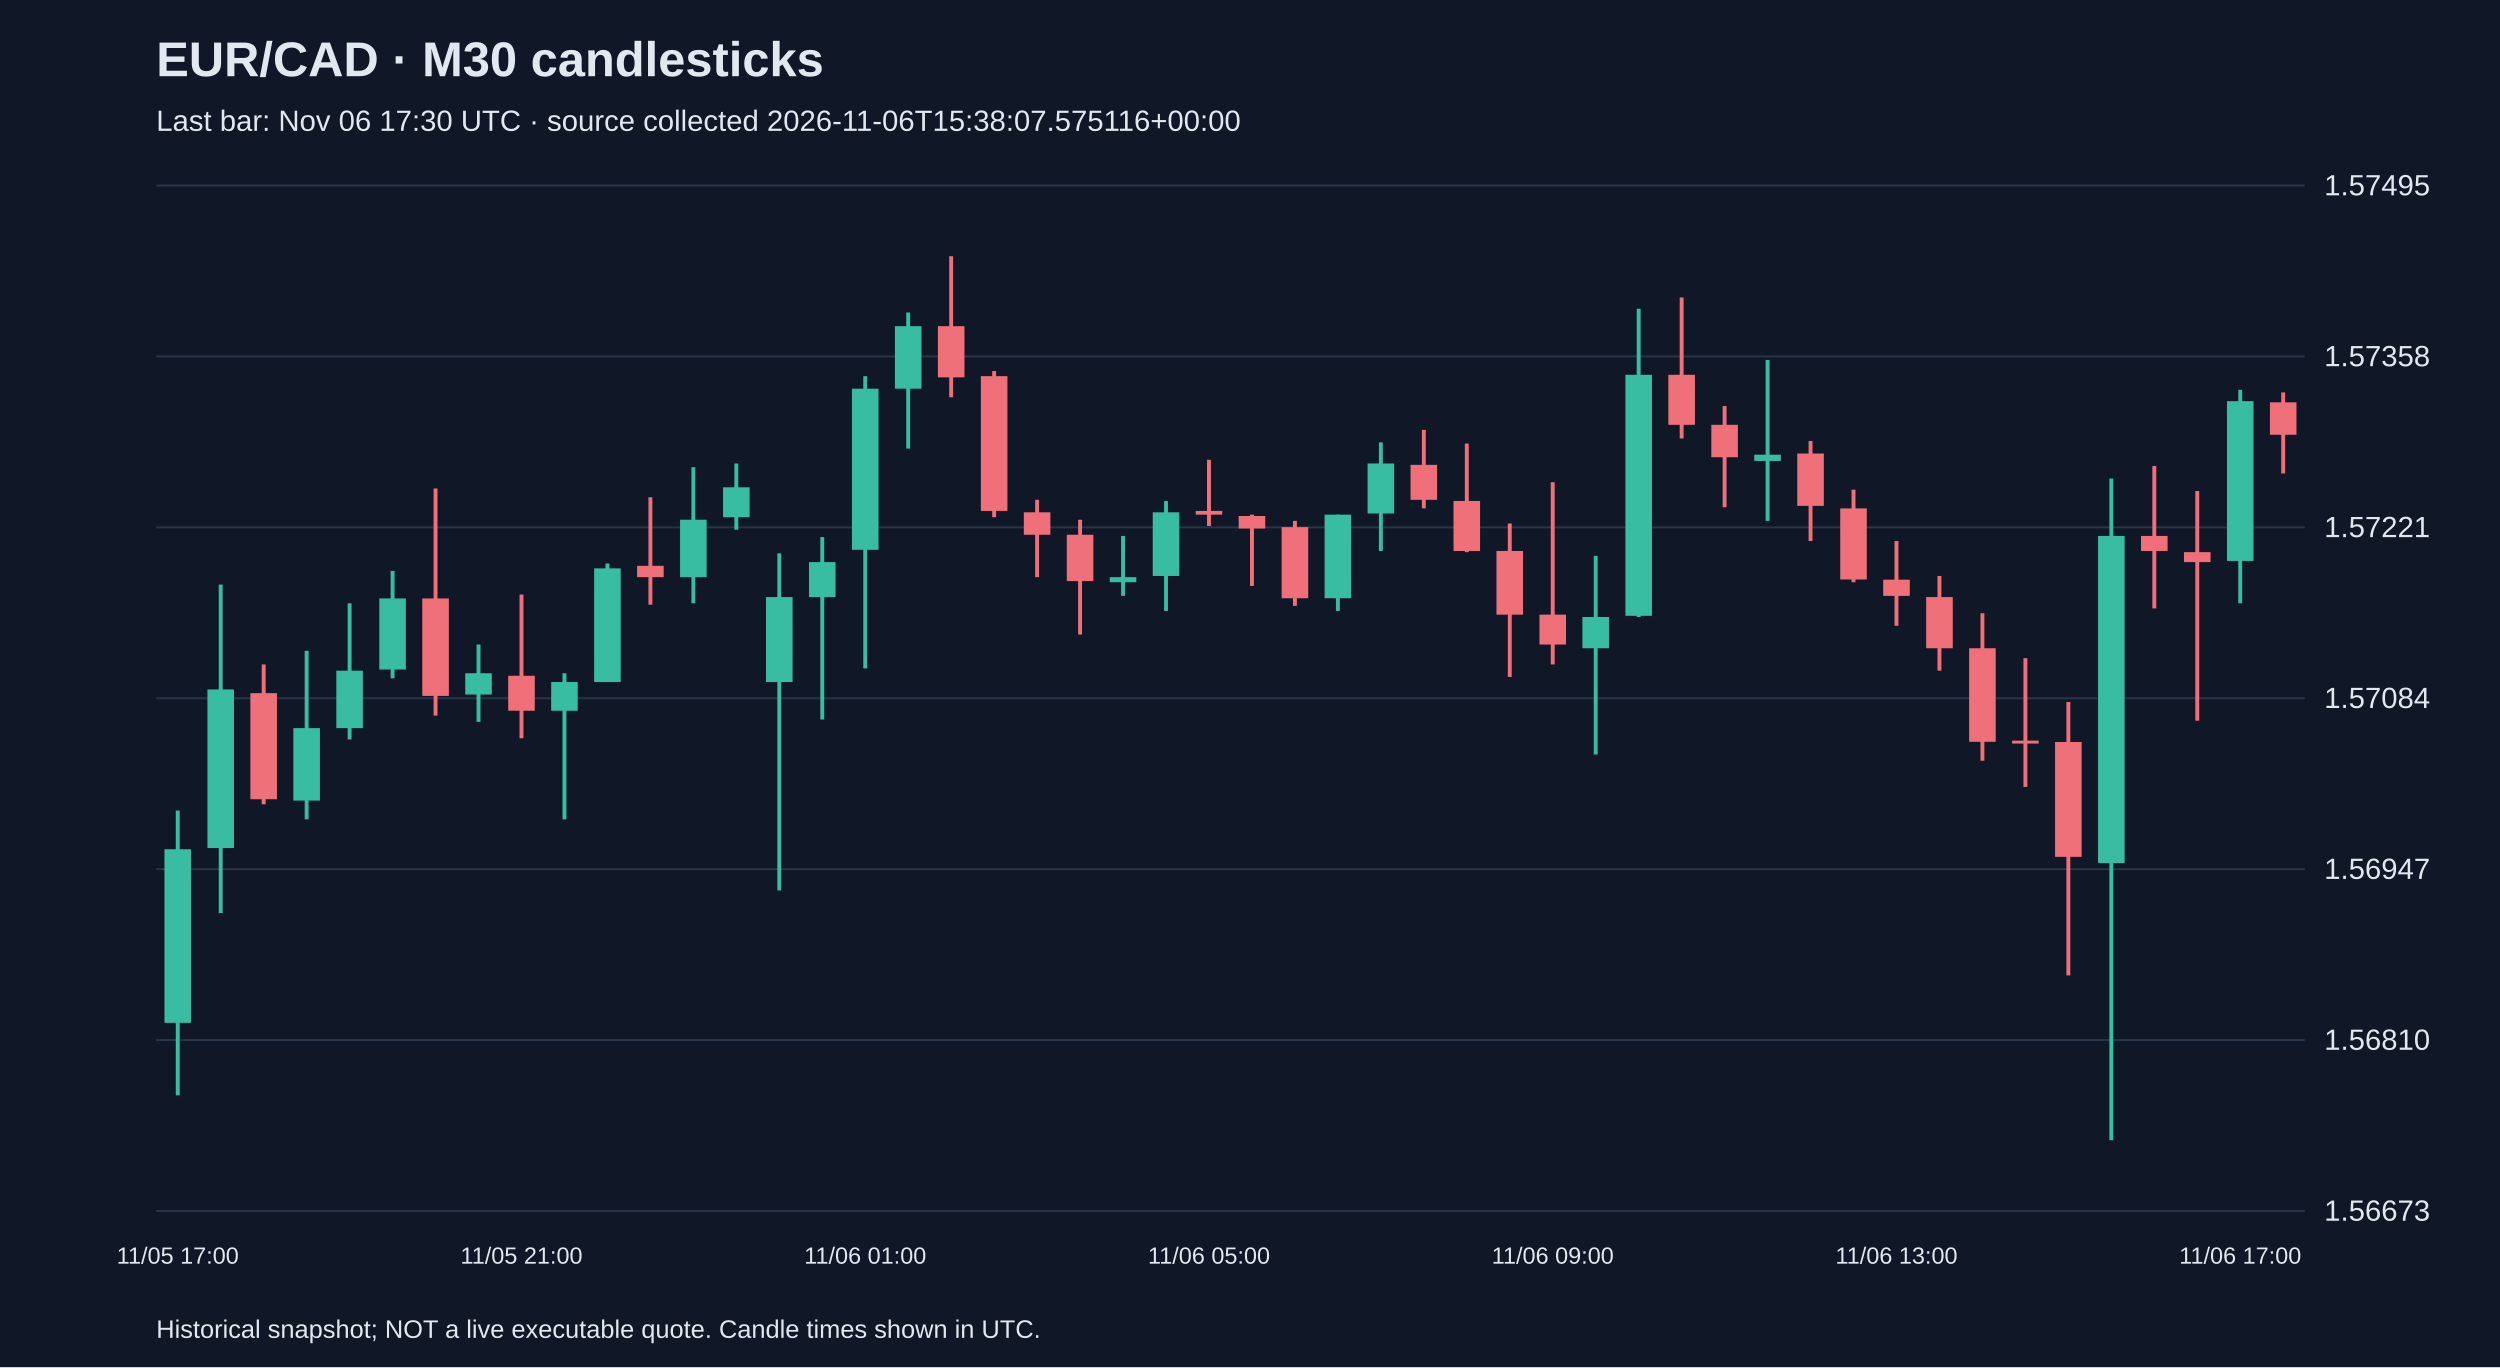
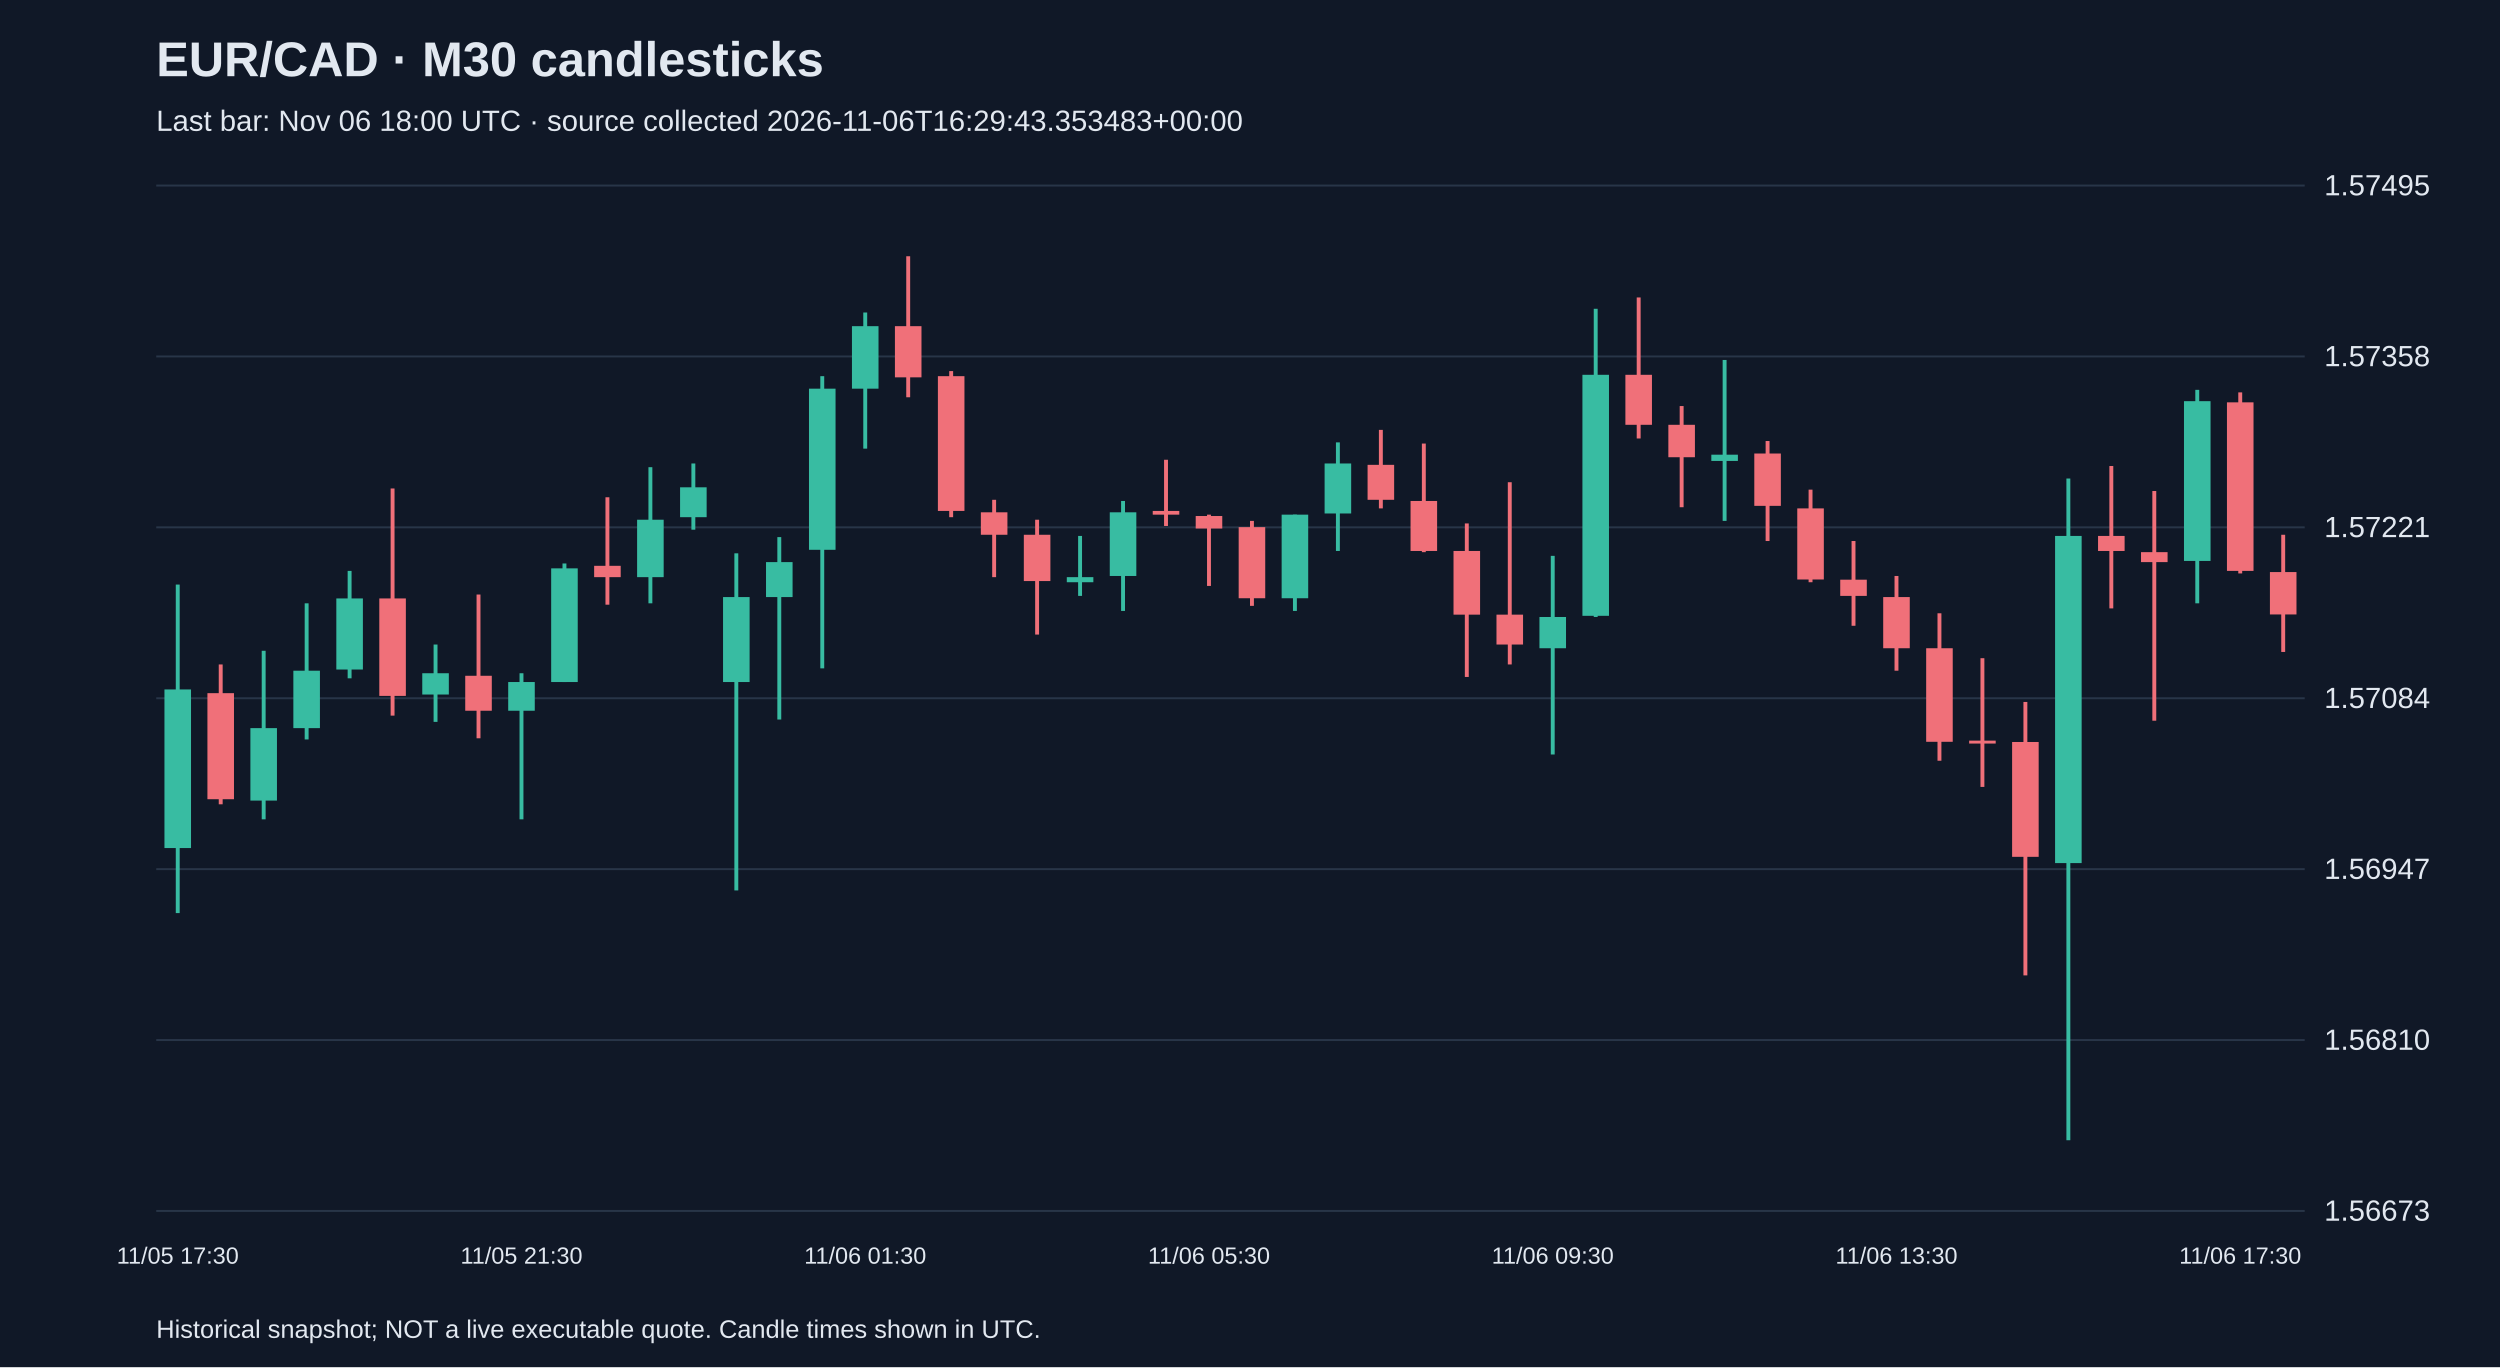
<svg xmlns="http://www.w3.org/2000/svg" viewBox="0 0 1280 700">
  <rect width="100%" height="100%" fill="#101827" />
  <style>text{font-family:Arial,sans-serif;fill:#e2e8f0}</style>
  <text x="80" y="39" font-size="25" font-weight="bold">EUR/CAD · M30 candlesticks</text>
-   <text x="80" y="67" font-size="15" fill="#a6b1c5">Last bar: Nov 06 17:30 UTC · source collected 2026-11-06T15:38:07.575116+00:00</text>
+   <text x="80" y="67" font-size="15" fill="#a6b1c5">Last bar: Nov 06 18:00 UTC · source collected 2026-11-06T16:29:43.353483+00:00</text>
  <line x1="80" y1="620.0" x2="1180" y2="620.0" stroke="#283548" />
  <text x="1190" y="625.0" font-size="15">1.56673</text>
  <line x1="80" y1="532.5" x2="1180" y2="532.5" stroke="#283548" />
  <text x="1190" y="537.5" font-size="15">1.56810</text>
  <line x1="80" y1="445.0" x2="1180" y2="445.0" stroke="#283548" />
  <text x="1190" y="450.0" font-size="15">1.56947</text>
  <line x1="80" y1="357.5" x2="1180" y2="357.5" stroke="#283548" />
  <text x="1190" y="362.5" font-size="15">1.57084</text>
  <line x1="80" y1="270.0" x2="1180" y2="270.0" stroke="#283548" />
  <text x="1190" y="275.0" font-size="15">1.57221</text>
  <line x1="80" y1="182.5" x2="1180" y2="182.5" stroke="#283548" />
  <text x="1190" y="187.5" font-size="15">1.57358</text>
  <line x1="80" y1="95.0" x2="1180" y2="95.0" stroke="#283548" />
  <text x="1190" y="100.0" font-size="15">1.57495</text>
-   <line x1="91.0" y1="415.0" x2="91.0" y2="560.8" stroke="#38bca2" stroke-width="2" />
-   <rect x="84.2" y="434.8" width="13.6" height="88.9" fill="#38bca2" />
-   <text x="91.0" y="647" text-anchor="middle" font-size="12">11/05 17:00</text>
-   <line x1="113.0" y1="299.3" x2="113.0" y2="467.5" stroke="#38bca2" stroke-width="2" />
-   <rect x="106.2" y="353.0" width="13.6" height="81.2" fill="#38bca2" />
-   <line x1="135.0" y1="340.2" x2="135.0" y2="411.8" stroke="#f07079" stroke-width="2" />
-   <rect x="128.2" y="354.9" width="13.6" height="54.3" fill="#f07079" />
-   <line x1="157.0" y1="333.2" x2="157.0" y2="419.5" stroke="#38bca2" stroke-width="2" />
-   <rect x="150.2" y="372.8" width="13.6" height="37.1" fill="#38bca2" />
-   <line x1="179.0" y1="308.9" x2="179.0" y2="378.6" stroke="#38bca2" stroke-width="2" />
-   <rect x="172.2" y="343.4" width="13.6" height="29.4" fill="#38bca2" />
-   <line x1="201.0" y1="292.3" x2="201.0" y2="347.3" stroke="#38bca2" stroke-width="2" />
-   <rect x="194.2" y="306.4" width="13.6" height="36.4" fill="#38bca2" />
-   <line x1="223.0" y1="250.1" x2="223.0" y2="366.4" stroke="#f07079" stroke-width="2" />
-   <rect x="216.2" y="306.4" width="13.6" height="49.9" fill="#f07079" />
-   <line x1="245.0" y1="330.0" x2="245.0" y2="369.6" stroke="#38bca2" stroke-width="2" />
-   <rect x="238.2" y="344.7" width="13.6" height="10.9" fill="#38bca2" />
-   <line x1="267.0" y1="304.4" x2="267.0" y2="378.0" stroke="#f07079" stroke-width="2" />
-   <rect x="260.2" y="346.0" width="13.6" height="17.9" fill="#f07079" />
-   <text x="267.0" y="647" text-anchor="middle" font-size="12">11/05 21:00</text>
-   <line x1="289.0" y1="344.7" x2="289.0" y2="419.5" stroke="#38bca2" stroke-width="2" />
-   <rect x="282.2" y="349.2" width="13.6" height="14.7" fill="#38bca2" />
-   <line x1="311.0" y1="288.5" x2="311.0" y2="349.2" stroke="#38bca2" stroke-width="2" />
-   <rect x="304.2" y="291.0" width="13.6" height="58.2" fill="#38bca2" />
-   <line x1="333.0" y1="254.6" x2="333.0" y2="309.6" stroke="#f07079" stroke-width="2" />
-   <rect x="326.2" y="289.7" width="13.6" height="5.8" fill="#f07079" />
-   <line x1="355.0" y1="239.2" x2="355.0" y2="308.9" stroke="#38bca2" stroke-width="2" />
-   <rect x="348.2" y="266.1" width="13.6" height="29.4" fill="#38bca2" />
-   <line x1="377.0" y1="237.3" x2="377.0" y2="271.2" stroke="#38bca2" stroke-width="2" />
-   <rect x="370.2" y="249.5" width="13.6" height="15.3" fill="#38bca2" />
-   <line x1="399.0" y1="283.3" x2="399.0" y2="455.9" stroke="#38bca2" stroke-width="2" />
-   <rect x="392.2" y="305.7" width="13.6" height="43.5" fill="#38bca2" />
-   <line x1="421.0" y1="275.0" x2="421.0" y2="368.4" stroke="#38bca2" stroke-width="2" />
-   <rect x="414.2" y="287.8" width="13.6" height="17.9" fill="#38bca2" />
-   <line x1="443.0" y1="192.6" x2="443.0" y2="342.2" stroke="#38bca2" stroke-width="2" />
-   <rect x="436.2" y="199.0" width="13.6" height="82.5" fill="#38bca2" />
-   <text x="443.0" y="647" text-anchor="middle" font-size="12">11/06 01:00</text>
-   <line x1="465.0" y1="160.0" x2="465.0" y2="229.7" stroke="#38bca2" stroke-width="2" />
-   <rect x="458.2" y="167.0" width="13.6" height="32.0" fill="#38bca2" />
-   <line x1="487.0" y1="131.2" x2="487.0" y2="203.4" stroke="#f07079" stroke-width="2" />
-   <rect x="480.2" y="167.0" width="13.6" height="26.2" fill="#f07079" />
-   <line x1="509.0" y1="190.0" x2="509.0" y2="264.8" stroke="#f07079" stroke-width="2" />
-   <rect x="502.2" y="192.6" width="13.6" height="69.0" fill="#f07079" />
-   <line x1="531.0" y1="255.9" x2="531.0" y2="295.5" stroke="#f07079" stroke-width="2" />
-   <rect x="524.2" y="262.3" width="13.6" height="11.5" fill="#f07079" />
-   <line x1="553.0" y1="266.1" x2="553.0" y2="324.9" stroke="#f07079" stroke-width="2" />
-   <rect x="546.2" y="273.8" width="13.6" height="23.7" fill="#f07079" />
-   <line x1="575.0" y1="274.4" x2="575.0" y2="305.1" stroke="#38bca2" stroke-width="2" />
-   <rect x="568.2" y="295.5" width="13.6" height="2.6" fill="#38bca2" />
-   <line x1="597.0" y1="256.5" x2="597.0" y2="312.8" stroke="#38bca2" stroke-width="2" />
-   <rect x="590.2" y="262.3" width="13.6" height="32.6" fill="#38bca2" />
-   <line x1="619.0" y1="235.4" x2="619.0" y2="269.3" stroke="#f07079" stroke-width="2" />
-   <rect x="612.2" y="261.6" width="13.6" height="1.9" fill="#f07079" />
-   <text x="619.0" y="647" text-anchor="middle" font-size="12">11/06 05:00</text>
-   <line x1="641.0" y1="263.5" x2="641.0" y2="300.0" stroke="#f07079" stroke-width="2" />
-   <rect x="634.2" y="264.2" width="13.6" height="6.4" fill="#f07079" />
-   <line x1="663.0" y1="266.7" x2="663.0" y2="310.2" stroke="#f07079" stroke-width="2" />
-   <rect x="656.2" y="269.9" width="13.6" height="36.4" fill="#f07079" />
-   <line x1="685.0" y1="263.5" x2="685.0" y2="312.8" stroke="#38bca2" stroke-width="2" />
-   <rect x="678.2" y="263.5" width="13.6" height="42.8" fill="#38bca2" />
-   <line x1="707.0" y1="226.5" x2="707.0" y2="282.1" stroke="#38bca2" stroke-width="2" />
-   <rect x="700.2" y="237.3" width="13.6" height="25.6" fill="#38bca2" />
-   <line x1="729.0" y1="220.1" x2="729.0" y2="260.3" stroke="#f07079" stroke-width="2" />
-   <rect x="722.2" y="238.0" width="13.6" height="17.9" fill="#f07079" />
-   <line x1="751.0" y1="227.1" x2="751.0" y2="282.7" stroke="#f07079" stroke-width="2" />
-   <rect x="744.2" y="256.5" width="13.6" height="25.6" fill="#f07079" />
-   <line x1="773.0" y1="268.0" x2="773.0" y2="346.6" stroke="#f07079" stroke-width="2" />
-   <rect x="766.2" y="282.1" width="13.6" height="32.6" fill="#f07079" />
-   <line x1="795.0" y1="246.9" x2="795.0" y2="340.2" stroke="#f07079" stroke-width="2" />
-   <rect x="788.2" y="314.7" width="13.6" height="15.3" fill="#f07079" />
-   <text x="795.0" y="647" text-anchor="middle" font-size="12">11/06 09:00</text>
-   <line x1="817.0" y1="284.6" x2="817.0" y2="386.3" stroke="#38bca2" stroke-width="2" />
-   <rect x="810.2" y="315.9" width="13.6" height="16.0" fill="#38bca2" />
-   <line x1="839.0" y1="158.1" x2="839.0" y2="315.9" stroke="#38bca2" stroke-width="2" />
-   <rect x="832.2" y="191.9" width="13.6" height="123.4" fill="#38bca2" />
-   <line x1="861.0" y1="152.3" x2="861.0" y2="224.5" stroke="#f07079" stroke-width="2" />
-   <rect x="854.2" y="191.9" width="13.6" height="25.6" fill="#f07079" />
-   <line x1="883.0" y1="207.9" x2="883.0" y2="259.7" stroke="#f07079" stroke-width="2" />
-   <rect x="876.2" y="217.5" width="13.6" height="16.6" fill="#f07079" />
-   <line x1="905.0" y1="184.3" x2="905.0" y2="266.7" stroke="#38bca2" stroke-width="2" />
-   <rect x="898.2" y="232.8" width="13.6" height="3.2" fill="#38bca2" />
-   <line x1="927.0" y1="225.8" x2="927.0" y2="277.0" stroke="#f07079" stroke-width="2" />
-   <rect x="920.2" y="232.2" width="13.6" height="26.8" fill="#f07079" />
-   <line x1="949.0" y1="250.7" x2="949.0" y2="298.1" stroke="#f07079" stroke-width="2" />
-   <rect x="942.2" y="260.3" width="13.6" height="36.4" fill="#f07079" />
-   <line x1="971.0" y1="277.0" x2="971.0" y2="320.4" stroke="#f07079" stroke-width="2" />
-   <rect x="964.2" y="296.8" width="13.6" height="8.3" fill="#f07079" />
-   <text x="971.0" y="647" text-anchor="middle" font-size="12">11/06 13:00</text>
-   <line x1="993.0" y1="294.9" x2="993.0" y2="343.4" stroke="#f07079" stroke-width="2" />
-   <rect x="986.2" y="305.7" width="13.6" height="26.2" fill="#f07079" />
-   <line x1="1015.0" y1="314.0" x2="1015.0" y2="389.5" stroke="#f07079" stroke-width="2" />
-   <rect x="1008.2" y="331.9" width="13.6" height="47.9" fill="#f07079" />
-   <line x1="1037.0" y1="337.0" x2="1037.0" y2="402.9" stroke="#f07079" stroke-width="2" />
-   <rect x="1030.2" y="379.2" width="13.6" height="1.5" fill="#f07079" />
-   <line x1="1059.0" y1="359.4" x2="1059.0" y2="499.4" stroke="#f07079" stroke-width="2" />
-   <rect x="1052.2" y="379.9" width="13.6" height="58.8" fill="#f07079" />
-   <line x1="1081.0" y1="245.0" x2="1081.0" y2="583.8" stroke="#38bca2" stroke-width="2" />
-   <rect x="1074.2" y="274.4" width="13.6" height="167.5" fill="#38bca2" />
-   <line x1="1103.0" y1="238.6" x2="1103.0" y2="311.5" stroke="#f07079" stroke-width="2" />
-   <rect x="1096.2" y="274.4" width="13.6" height="7.7" fill="#f07079" />
-   <line x1="1125.0" y1="251.4" x2="1125.0" y2="369.0" stroke="#f07079" stroke-width="2" />
-   <rect x="1118.2" y="282.7" width="13.6" height="5.1" fill="#f07079" />
-   <line x1="1147.0" y1="199.6" x2="1147.0" y2="308.9" stroke="#38bca2" stroke-width="2" />
-   <rect x="1140.2" y="205.4" width="13.6" height="81.8" fill="#38bca2" />
-   <text x="1147.0" y="647" text-anchor="middle" font-size="12">11/06 17:00</text>
-   <line x1="1169.0" y1="200.9" x2="1169.0" y2="242.4" stroke="#f07079" stroke-width="2" />
-   <rect x="1162.2" y="206.0" width="13.6" height="16.6" fill="#f07079" />
+   <line x1="91.0" y1="299.3" x2="91.0" y2="467.5" stroke="#38bca2" stroke-width="2" />
+   <rect x="84.2" y="353.0" width="13.6" height="81.2" fill="#38bca2" />
+   <text x="91.0" y="647" text-anchor="middle" font-size="12">11/05 17:30</text>
+   <line x1="113.0" y1="340.2" x2="113.0" y2="411.8" stroke="#f07079" stroke-width="2" />
+   <rect x="106.2" y="354.9" width="13.6" height="54.3" fill="#f07079" />
+   <line x1="135.0" y1="333.2" x2="135.0" y2="419.5" stroke="#38bca2" stroke-width="2" />
+   <rect x="128.2" y="372.8" width="13.6" height="37.1" fill="#38bca2" />
+   <line x1="157.0" y1="308.9" x2="157.0" y2="378.6" stroke="#38bca2" stroke-width="2" />
+   <rect x="150.2" y="343.4" width="13.6" height="29.4" fill="#38bca2" />
+   <line x1="179.0" y1="292.3" x2="179.0" y2="347.3" stroke="#38bca2" stroke-width="2" />
+   <rect x="172.2" y="306.4" width="13.6" height="36.4" fill="#38bca2" />
+   <line x1="201.0" y1="250.1" x2="201.0" y2="366.4" stroke="#f07079" stroke-width="2" />
+   <rect x="194.2" y="306.4" width="13.6" height="49.9" fill="#f07079" />
+   <line x1="223.0" y1="330.0" x2="223.0" y2="369.6" stroke="#38bca2" stroke-width="2" />
+   <rect x="216.2" y="344.7" width="13.6" height="10.9" fill="#38bca2" />
+   <line x1="245.0" y1="304.4" x2="245.0" y2="378.0" stroke="#f07079" stroke-width="2" />
+   <rect x="238.2" y="346.0" width="13.6" height="17.9" fill="#f07079" />
+   <line x1="267.0" y1="344.7" x2="267.0" y2="419.5" stroke="#38bca2" stroke-width="2" />
+   <rect x="260.2" y="349.2" width="13.6" height="14.7" fill="#38bca2" />
+   <text x="267.0" y="647" text-anchor="middle" font-size="12">11/05 21:30</text>
+   <line x1="289.0" y1="288.5" x2="289.0" y2="349.2" stroke="#38bca2" stroke-width="2" />
+   <rect x="282.2" y="291.0" width="13.6" height="58.2" fill="#38bca2" />
+   <line x1="311.0" y1="254.6" x2="311.0" y2="309.6" stroke="#f07079" stroke-width="2" />
+   <rect x="304.2" y="289.7" width="13.6" height="5.8" fill="#f07079" />
+   <line x1="333.0" y1="239.2" x2="333.0" y2="308.9" stroke="#38bca2" stroke-width="2" />
+   <rect x="326.2" y="266.1" width="13.6" height="29.4" fill="#38bca2" />
+   <line x1="355.0" y1="237.3" x2="355.0" y2="271.2" stroke="#38bca2" stroke-width="2" />
+   <rect x="348.2" y="249.5" width="13.6" height="15.3" fill="#38bca2" />
+   <line x1="377.0" y1="283.3" x2="377.0" y2="455.9" stroke="#38bca2" stroke-width="2" />
+   <rect x="370.2" y="305.7" width="13.6" height="43.5" fill="#38bca2" />
+   <line x1="399.0" y1="275.0" x2="399.0" y2="368.4" stroke="#38bca2" stroke-width="2" />
+   <rect x="392.2" y="287.8" width="13.6" height="17.9" fill="#38bca2" />
+   <line x1="421.0" y1="192.6" x2="421.0" y2="342.2" stroke="#38bca2" stroke-width="2" />
+   <rect x="414.2" y="199.0" width="13.6" height="82.5" fill="#38bca2" />
+   <line x1="443.0" y1="160.0" x2="443.0" y2="229.7" stroke="#38bca2" stroke-width="2" />
+   <rect x="436.2" y="167.0" width="13.6" height="32.0" fill="#38bca2" />
+   <text x="443.0" y="647" text-anchor="middle" font-size="12">11/06 01:30</text>
+   <line x1="465.0" y1="131.2" x2="465.0" y2="203.4" stroke="#f07079" stroke-width="2" />
+   <rect x="458.2" y="167.0" width="13.6" height="26.2" fill="#f07079" />
+   <line x1="487.0" y1="190.0" x2="487.0" y2="264.8" stroke="#f07079" stroke-width="2" />
+   <rect x="480.2" y="192.6" width="13.6" height="69.0" fill="#f07079" />
+   <line x1="509.0" y1="255.9" x2="509.0" y2="295.5" stroke="#f07079" stroke-width="2" />
+   <rect x="502.2" y="262.3" width="13.6" height="11.5" fill="#f07079" />
+   <line x1="531.0" y1="266.1" x2="531.0" y2="324.9" stroke="#f07079" stroke-width="2" />
+   <rect x="524.2" y="273.8" width="13.6" height="23.7" fill="#f07079" />
+   <line x1="553.0" y1="274.4" x2="553.0" y2="305.1" stroke="#38bca2" stroke-width="2" />
+   <rect x="546.2" y="295.5" width="13.6" height="2.6" fill="#38bca2" />
+   <line x1="575.0" y1="256.5" x2="575.0" y2="312.8" stroke="#38bca2" stroke-width="2" />
+   <rect x="568.2" y="262.3" width="13.6" height="32.6" fill="#38bca2" />
+   <line x1="597.0" y1="235.4" x2="597.0" y2="269.3" stroke="#f07079" stroke-width="2" />
+   <rect x="590.2" y="261.6" width="13.6" height="1.9" fill="#f07079" />
+   <line x1="619.0" y1="263.5" x2="619.0" y2="300.0" stroke="#f07079" stroke-width="2" />
+   <rect x="612.2" y="264.2" width="13.6" height="6.4" fill="#f07079" />
+   <text x="619.0" y="647" text-anchor="middle" font-size="12">11/06 05:30</text>
+   <line x1="641.0" y1="266.7" x2="641.0" y2="310.2" stroke="#f07079" stroke-width="2" />
+   <rect x="634.2" y="269.9" width="13.6" height="36.4" fill="#f07079" />
+   <line x1="663.0" y1="263.5" x2="663.0" y2="312.8" stroke="#38bca2" stroke-width="2" />
+   <rect x="656.2" y="263.5" width="13.6" height="42.8" fill="#38bca2" />
+   <line x1="685.0" y1="226.5" x2="685.0" y2="282.1" stroke="#38bca2" stroke-width="2" />
+   <rect x="678.2" y="237.3" width="13.6" height="25.6" fill="#38bca2" />
+   <line x1="707.0" y1="220.1" x2="707.0" y2="260.3" stroke="#f07079" stroke-width="2" />
+   <rect x="700.2" y="238.0" width="13.6" height="17.9" fill="#f07079" />
+   <line x1="729.0" y1="227.1" x2="729.0" y2="282.7" stroke="#f07079" stroke-width="2" />
+   <rect x="722.2" y="256.5" width="13.6" height="25.6" fill="#f07079" />
+   <line x1="751.0" y1="268.0" x2="751.0" y2="346.6" stroke="#f07079" stroke-width="2" />
+   <rect x="744.2" y="282.1" width="13.6" height="32.6" fill="#f07079" />
+   <line x1="773.0" y1="246.9" x2="773.0" y2="340.2" stroke="#f07079" stroke-width="2" />
+   <rect x="766.2" y="314.7" width="13.6" height="15.3" fill="#f07079" />
+   <line x1="795.0" y1="284.6" x2="795.0" y2="386.3" stroke="#38bca2" stroke-width="2" />
+   <rect x="788.2" y="315.9" width="13.6" height="16.0" fill="#38bca2" />
+   <text x="795.0" y="647" text-anchor="middle" font-size="12">11/06 09:30</text>
+   <line x1="817.0" y1="158.1" x2="817.0" y2="315.9" stroke="#38bca2" stroke-width="2" />
+   <rect x="810.2" y="191.9" width="13.6" height="123.4" fill="#38bca2" />
+   <line x1="839.0" y1="152.3" x2="839.0" y2="224.5" stroke="#f07079" stroke-width="2" />
+   <rect x="832.2" y="191.9" width="13.6" height="25.6" fill="#f07079" />
+   <line x1="861.0" y1="207.9" x2="861.0" y2="259.7" stroke="#f07079" stroke-width="2" />
+   <rect x="854.2" y="217.5" width="13.6" height="16.6" fill="#f07079" />
+   <line x1="883.0" y1="184.3" x2="883.0" y2="266.7" stroke="#38bca2" stroke-width="2" />
+   <rect x="876.2" y="232.8" width="13.6" height="3.2" fill="#38bca2" />
+   <line x1="905.0" y1="225.8" x2="905.0" y2="277.0" stroke="#f07079" stroke-width="2" />
+   <rect x="898.2" y="232.2" width="13.6" height="26.8" fill="#f07079" />
+   <line x1="927.0" y1="250.7" x2="927.0" y2="298.1" stroke="#f07079" stroke-width="2" />
+   <rect x="920.2" y="260.3" width="13.6" height="36.4" fill="#f07079" />
+   <line x1="949.0" y1="277.0" x2="949.0" y2="320.4" stroke="#f07079" stroke-width="2" />
+   <rect x="942.2" y="296.8" width="13.6" height="8.3" fill="#f07079" />
+   <line x1="971.0" y1="294.9" x2="971.0" y2="343.4" stroke="#f07079" stroke-width="2" />
+   <rect x="964.2" y="305.7" width="13.6" height="26.2" fill="#f07079" />
+   <text x="971.0" y="647" text-anchor="middle" font-size="12">11/06 13:30</text>
+   <line x1="993.0" y1="314.0" x2="993.0" y2="389.5" stroke="#f07079" stroke-width="2" />
+   <rect x="986.2" y="331.9" width="13.6" height="47.9" fill="#f07079" />
+   <line x1="1015.0" y1="337.0" x2="1015.0" y2="402.9" stroke="#f07079" stroke-width="2" />
+   <rect x="1008.2" y="379.2" width="13.6" height="1.5" fill="#f07079" />
+   <line x1="1037.0" y1="359.4" x2="1037.0" y2="499.4" stroke="#f07079" stroke-width="2" />
+   <rect x="1030.2" y="379.9" width="13.6" height="58.8" fill="#f07079" />
+   <line x1="1059.0" y1="245.0" x2="1059.0" y2="583.8" stroke="#38bca2" stroke-width="2" />
+   <rect x="1052.2" y="274.4" width="13.6" height="167.5" fill="#38bca2" />
+   <line x1="1081.0" y1="238.6" x2="1081.0" y2="311.5" stroke="#f07079" stroke-width="2" />
+   <rect x="1074.2" y="274.4" width="13.6" height="7.7" fill="#f07079" />
+   <line x1="1103.0" y1="251.4" x2="1103.0" y2="369.0" stroke="#f07079" stroke-width="2" />
+   <rect x="1096.2" y="282.7" width="13.6" height="5.1" fill="#f07079" />
+   <line x1="1125.0" y1="199.6" x2="1125.0" y2="308.9" stroke="#38bca2" stroke-width="2" />
+   <rect x="1118.2" y="205.4" width="13.6" height="81.8" fill="#38bca2" />
+   <line x1="1147.0" y1="200.9" x2="1147.0" y2="293.6" stroke="#f07079" stroke-width="2" />
+   <rect x="1140.2" y="206.0" width="13.6" height="86.3" fill="#f07079" />
+   <text x="1147.0" y="647" text-anchor="middle" font-size="12">11/06 17:30</text>
+   <line x1="1169.0" y1="273.8" x2="1169.0" y2="333.8" stroke="#f07079" stroke-width="2" />
+   <rect x="1162.2" y="292.9" width="13.6" height="21.7" fill="#f07079" />
  <text x="80" y="685" font-size="13">Historical snapshot; NOT a live executable quote. Candle times shown in UTC.</text>
</svg>
